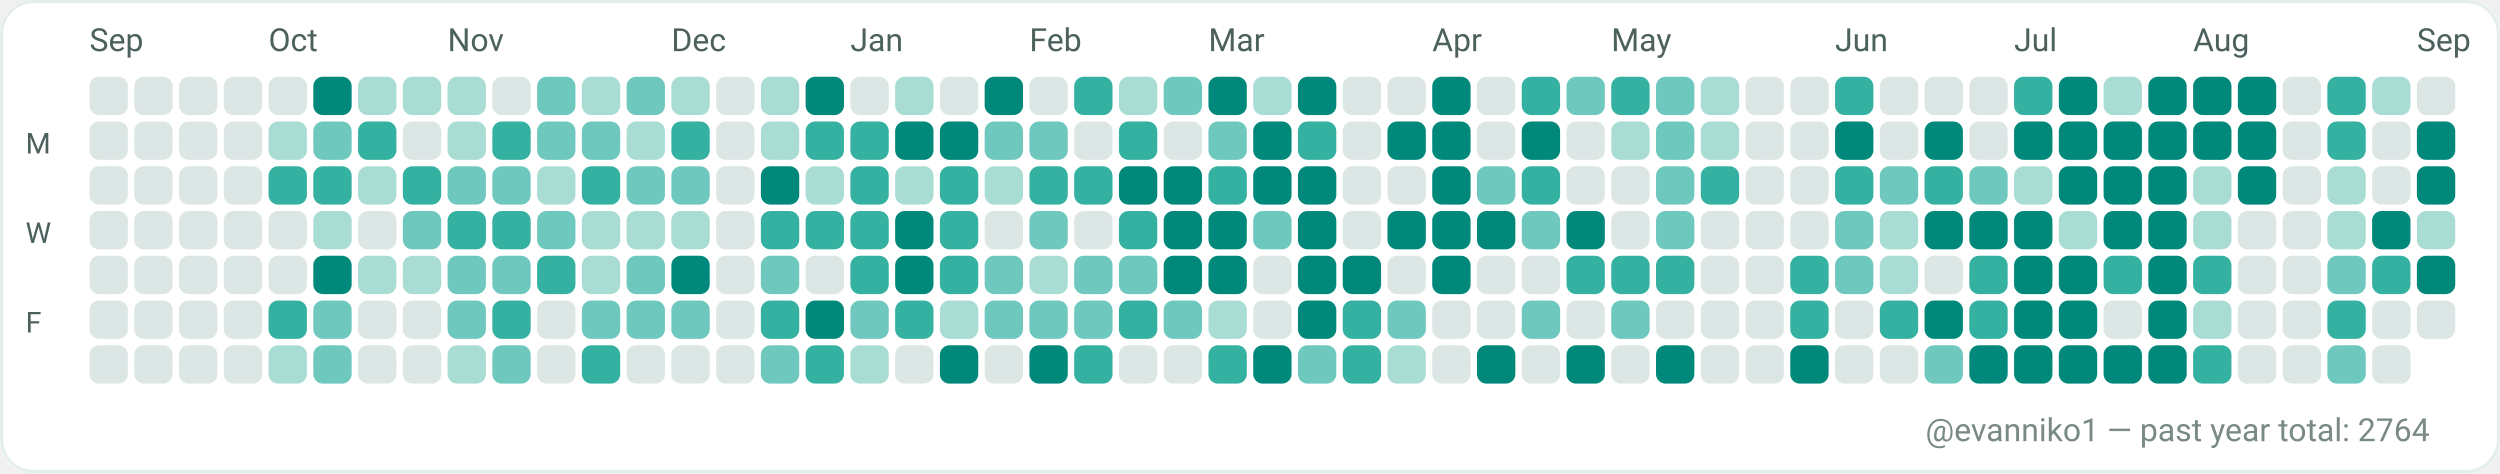
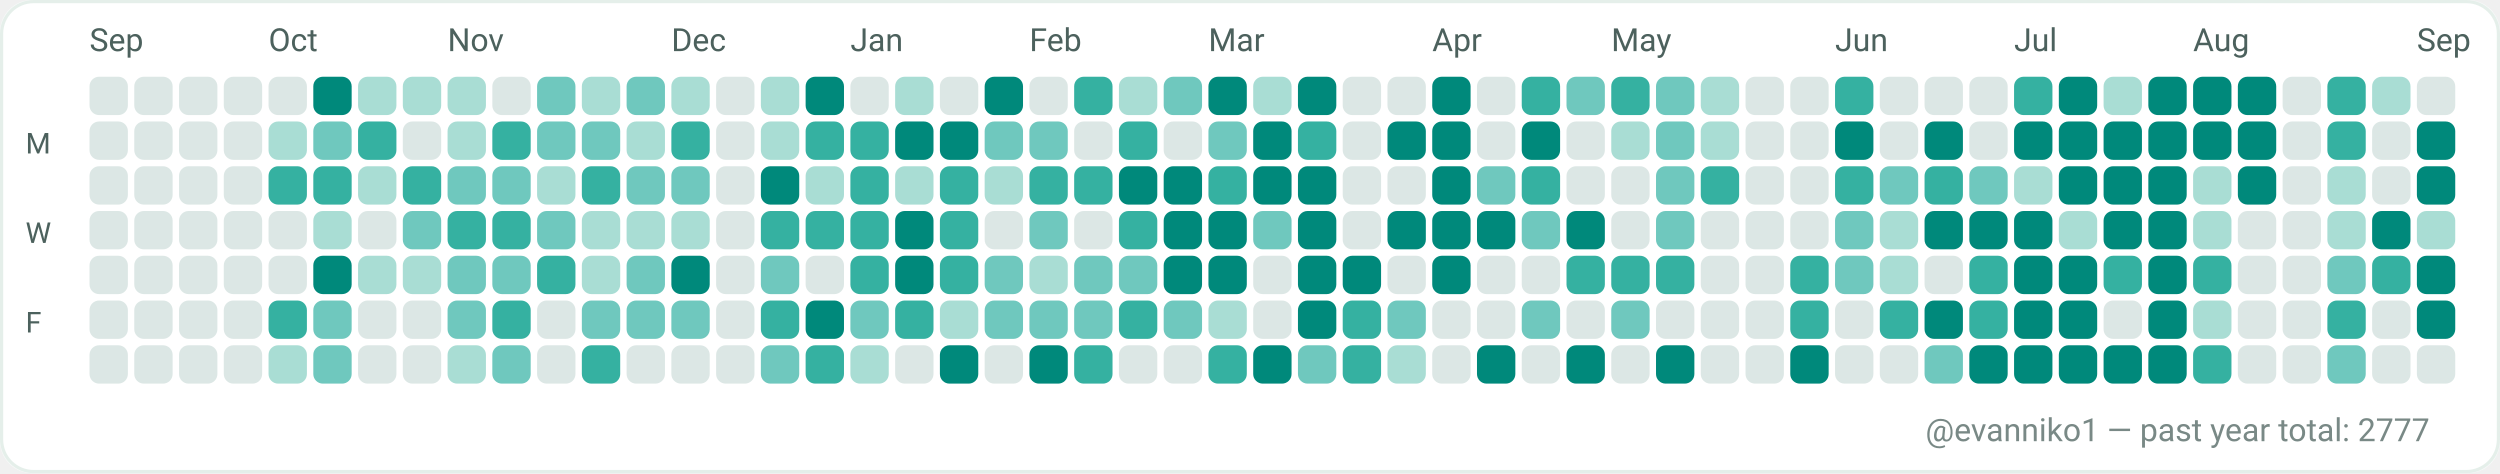
<svg xmlns="http://www.w3.org/2000/svg" width="782" height="148" viewBox="0 0 782 148" role="img" aria-label="GitHub contributions calendar for evanniko1">
  <rect x="0" y="0" width="782" height="148" rx="10" fill="#F7FAF9" />
  <rect x="0.5" y="0.5" width="781" height="147" rx="10" fill="#FFFFFF" stroke="#E5EFEA" stroke-width="1" />
  <text x="28" y="16" fill="#4C615D" font-family="ui-sans-serif, system-ui, -apple-system, Segoe UI, Roboto, Ubuntu, Cantarell, Noto Sans, Helvetica Neue, Arial" font-size="10" text-rendering="geometricPrecision">Sep</text>
  <text x="84" y="16" fill="#4C615D" font-family="ui-sans-serif, system-ui, -apple-system, Segoe UI, Roboto, Ubuntu, Cantarell, Noto Sans, Helvetica Neue, Arial" font-size="10" text-rendering="geometricPrecision">Oct</text>
  <text x="140" y="16" fill="#4C615D" font-family="ui-sans-serif, system-ui, -apple-system, Segoe UI, Roboto, Ubuntu, Cantarell, Noto Sans, Helvetica Neue, Arial" font-size="10" text-rendering="geometricPrecision">Nov</text>
  <text x="210" y="16" fill="#4C615D" font-family="ui-sans-serif, system-ui, -apple-system, Segoe UI, Roboto, Ubuntu, Cantarell, Noto Sans, Helvetica Neue, Arial" font-size="10" text-rendering="geometricPrecision">Dec</text>
  <text x="266" y="16" fill="#4C615D" font-family="ui-sans-serif, system-ui, -apple-system, Segoe UI, Roboto, Ubuntu, Cantarell, Noto Sans, Helvetica Neue, Arial" font-size="10" text-rendering="geometricPrecision">Jan</text>
  <text x="322" y="16" fill="#4C615D" font-family="ui-sans-serif, system-ui, -apple-system, Segoe UI, Roboto, Ubuntu, Cantarell, Noto Sans, Helvetica Neue, Arial" font-size="10" text-rendering="geometricPrecision">Feb</text>
  <text x="378" y="16" fill="#4C615D" font-family="ui-sans-serif, system-ui, -apple-system, Segoe UI, Roboto, Ubuntu, Cantarell, Noto Sans, Helvetica Neue, Arial" font-size="10" text-rendering="geometricPrecision">Mar</text>
  <text x="448" y="16" fill="#4C615D" font-family="ui-sans-serif, system-ui, -apple-system, Segoe UI, Roboto, Ubuntu, Cantarell, Noto Sans, Helvetica Neue, Arial" font-size="10" text-rendering="geometricPrecision">Apr</text>
  <text x="504" y="16" fill="#4C615D" font-family="ui-sans-serif, system-ui, -apple-system, Segoe UI, Roboto, Ubuntu, Cantarell, Noto Sans, Helvetica Neue, Arial" font-size="10" text-rendering="geometricPrecision">May</text>
  <text x="574" y="16" fill="#4C615D" font-family="ui-sans-serif, system-ui, -apple-system, Segoe UI, Roboto, Ubuntu, Cantarell, Noto Sans, Helvetica Neue, Arial" font-size="10" text-rendering="geometricPrecision">Jun</text>
  <text x="630" y="16" fill="#4C615D" font-family="ui-sans-serif, system-ui, -apple-system, Segoe UI, Roboto, Ubuntu, Cantarell, Noto Sans, Helvetica Neue, Arial" font-size="10" text-rendering="geometricPrecision">Jul</text>
  <text x="686" y="16" fill="#4C615D" font-family="ui-sans-serif, system-ui, -apple-system, Segoe UI, Roboto, Ubuntu, Cantarell, Noto Sans, Helvetica Neue, Arial" font-size="10" text-rendering="geometricPrecision">Aug</text>
  <text x="756" y="16" fill="#4C615D" font-family="ui-sans-serif, system-ui, -apple-system, Segoe UI, Roboto, Ubuntu, Cantarell, Noto Sans, Helvetica Neue, Arial" font-size="10" text-rendering="geometricPrecision">Sep</text>
  <text x="8" y="48" fill="#4C615D" font-family="ui-sans-serif, system-ui, -apple-system, Segoe UI, Roboto, Ubuntu, Cantarell, Noto Sans, Helvetica Neue, Arial" font-size="9" text-rendering="geometricPrecision">M</text>
  <text x="8" y="76" fill="#4C615D" font-family="ui-sans-serif, system-ui, -apple-system, Segoe UI, Roboto, Ubuntu, Cantarell, Noto Sans, Helvetica Neue, Arial" font-size="9" text-rendering="geometricPrecision">W</text>
  <text x="8" y="104" fill="#4C615D" font-family="ui-sans-serif, system-ui, -apple-system, Segoe UI, Roboto, Ubuntu, Cantarell, Noto Sans, Helvetica Neue, Arial" font-size="9" text-rendering="geometricPrecision">F</text>
  <g>
    <rect x="28" y="24" width="12" height="12" rx="3" fill="#DCE7E5" />
  </g>
  <g>
    <rect x="28" y="38" width="12" height="12" rx="3" fill="#DCE7E5" />
  </g>
  <g>
    <rect x="28" y="52" width="12" height="12" rx="3" fill="#DCE7E5" />
  </g>
  <g>
    <rect x="28" y="66" width="12" height="12" rx="3" fill="#DCE7E5" />
  </g>
  <g>
    <rect x="28" y="80" width="12" height="12" rx="3" fill="#DCE7E5" />
  </g>
  <g>
    <rect x="28" y="94" width="12" height="12" rx="3" fill="#DCE7E5" />
  </g>
  <g>
    <rect x="28" y="108" width="12" height="12" rx="3" fill="#DCE7E5" />
  </g>
  <g>
    <rect x="42" y="24" width="12" height="12" rx="3" fill="#DCE7E5" />
  </g>
  <g>
    <rect x="42" y="38" width="12" height="12" rx="3" fill="#DCE7E5" />
  </g>
  <g>
    <rect x="42" y="52" width="12" height="12" rx="3" fill="#DCE7E5" />
  </g>
  <g>
    <rect x="42" y="66" width="12" height="12" rx="3" fill="#DCE7E5" />
  </g>
  <g>
    <rect x="42" y="80" width="12" height="12" rx="3" fill="#DCE7E5" />
  </g>
  <g>
    <rect x="42" y="94" width="12" height="12" rx="3" fill="#DCE7E5" />
  </g>
  <g>
    <rect x="42" y="108" width="12" height="12" rx="3" fill="#DCE7E5" />
  </g>
  <g>
    <rect x="56" y="24" width="12" height="12" rx="3" fill="#DCE7E5" />
  </g>
  <g>
    <rect x="56" y="38" width="12" height="12" rx="3" fill="#DCE7E5" />
  </g>
  <g>
    <rect x="56" y="52" width="12" height="12" rx="3" fill="#DCE7E5" />
  </g>
  <g>
    <rect x="56" y="66" width="12" height="12" rx="3" fill="#DCE7E5" />
  </g>
  <g>
    <rect x="56" y="80" width="12" height="12" rx="3" fill="#DCE7E5" />
  </g>
  <g>
    <rect x="56" y="94" width="12" height="12" rx="3" fill="#DCE7E5" />
  </g>
  <g>
    <rect x="56" y="108" width="12" height="12" rx="3" fill="#DCE7E5" />
  </g>
  <g>
    <rect x="70" y="24" width="12" height="12" rx="3" fill="#DCE7E5" />
  </g>
  <g>
    <rect x="70" y="38" width="12" height="12" rx="3" fill="#DCE7E5" />
  </g>
  <g>
    <rect x="70" y="52" width="12" height="12" rx="3" fill="#DCE7E5" />
  </g>
  <g>
    <rect x="70" y="66" width="12" height="12" rx="3" fill="#DCE7E5" />
  </g>
  <g>
    <rect x="70" y="80" width="12" height="12" rx="3" fill="#DCE7E5" />
  </g>
  <g>
    <rect x="70" y="94" width="12" height="12" rx="3" fill="#DCE7E5" />
  </g>
  <g>
    <rect x="70" y="108" width="12" height="12" rx="3" fill="#DCE7E5" />
  </g>
  <g>
    <rect x="84" y="24" width="12" height="12" rx="3" fill="#DCE7E5" />
  </g>
  <g>
    <rect x="84" y="38" width="12" height="12" rx="3" fill="#A9DDD4" />
  </g>
  <g>
    <rect x="84" y="52" width="12" height="12" rx="3" fill="#35B1A1" />
  </g>
  <g>
    <rect x="84" y="66" width="12" height="12" rx="3" fill="#DCE7E5" />
  </g>
  <g>
    <rect x="84" y="80" width="12" height="12" rx="3" fill="#DCE7E5" />
  </g>
  <g>
    <rect x="84" y="94" width="12" height="12" rx="3" fill="#35B1A1" />
  </g>
  <g>
    <rect x="84" y="108" width="12" height="12" rx="3" fill="#A9DDD4" />
  </g>
  <g>
    <rect x="98" y="24" width="12" height="12" rx="3" fill="#00897B" />
  </g>
  <g>
    <rect x="98" y="38" width="12" height="12" rx="3" fill="#6FC8BE" />
  </g>
  <g>
    <rect x="98" y="52" width="12" height="12" rx="3" fill="#35B1A1" />
  </g>
  <g>
    <rect x="98" y="66" width="12" height="12" rx="3" fill="#A9DDD4" />
  </g>
  <g>
    <rect x="98" y="80" width="12" height="12" rx="3" fill="#00897B" />
  </g>
  <g>
    <rect x="98" y="94" width="12" height="12" rx="3" fill="#6FC8BE" />
  </g>
  <g>
    <rect x="98" y="108" width="12" height="12" rx="3" fill="#6FC8BE" />
  </g>
  <g>
    <rect x="112" y="24" width="12" height="12" rx="3" fill="#A9DDD4" />
  </g>
  <g>
    <rect x="112" y="38" width="12" height="12" rx="3" fill="#35B1A1" />
  </g>
  <g>
    <rect x="112" y="52" width="12" height="12" rx="3" fill="#A9DDD4" />
  </g>
  <g>
    <rect x="112" y="66" width="12" height="12" rx="3" fill="#DCE7E5" />
  </g>
  <g>
    <rect x="112" y="80" width="12" height="12" rx="3" fill="#A9DDD4" />
  </g>
  <g>
    <rect x="112" y="94" width="12" height="12" rx="3" fill="#DCE7E5" />
  </g>
  <g>
    <rect x="112" y="108" width="12" height="12" rx="3" fill="#DCE7E5" />
  </g>
  <g>
    <rect x="126" y="24" width="12" height="12" rx="3" fill="#A9DDD4" />
  </g>
  <g>
    <rect x="126" y="38" width="12" height="12" rx="3" fill="#DCE7E5" />
  </g>
  <g>
    <rect x="126" y="52" width="12" height="12" rx="3" fill="#35B1A1" />
  </g>
  <g>
    <rect x="126" y="66" width="12" height="12" rx="3" fill="#6FC8BE" />
  </g>
  <g>
    <rect x="126" y="80" width="12" height="12" rx="3" fill="#A9DDD4" />
  </g>
  <g>
    <rect x="126" y="94" width="12" height="12" rx="3" fill="#DCE7E5" />
  </g>
  <g>
    <rect x="126" y="108" width="12" height="12" rx="3" fill="#DCE7E5" />
  </g>
  <g>
    <rect x="140" y="24" width="12" height="12" rx="3" fill="#A9DDD4" />
  </g>
  <g>
    <rect x="140" y="38" width="12" height="12" rx="3" fill="#A9DDD4" />
  </g>
  <g>
    <rect x="140" y="52" width="12" height="12" rx="3" fill="#6FC8BE" />
  </g>
  <g>
    <rect x="140" y="66" width="12" height="12" rx="3" fill="#35B1A1" />
  </g>
  <g>
    <rect x="140" y="80" width="12" height="12" rx="3" fill="#6FC8BE" />
  </g>
  <g>
    <rect x="140" y="94" width="12" height="12" rx="3" fill="#6FC8BE" />
  </g>
  <g>
    <rect x="140" y="108" width="12" height="12" rx="3" fill="#A9DDD4" />
  </g>
  <g>
    <rect x="154" y="24" width="12" height="12" rx="3" fill="#DCE7E5" />
  </g>
  <g>
    <rect x="154" y="38" width="12" height="12" rx="3" fill="#35B1A1" />
  </g>
  <g>
    <rect x="154" y="52" width="12" height="12" rx="3" fill="#6FC8BE" />
  </g>
  <g>
    <rect x="154" y="66" width="12" height="12" rx="3" fill="#35B1A1" />
  </g>
  <g>
    <rect x="154" y="80" width="12" height="12" rx="3" fill="#6FC8BE" />
  </g>
  <g>
    <rect x="154" y="94" width="12" height="12" rx="3" fill="#35B1A1" />
  </g>
  <g>
    <rect x="154" y="108" width="12" height="12" rx="3" fill="#6FC8BE" />
  </g>
  <g>
    <rect x="168" y="24" width="12" height="12" rx="3" fill="#6FC8BE" />
  </g>
  <g>
    <rect x="168" y="38" width="12" height="12" rx="3" fill="#6FC8BE" />
  </g>
  <g>
    <rect x="168" y="52" width="12" height="12" rx="3" fill="#A9DDD4" />
  </g>
  <g>
    <rect x="168" y="66" width="12" height="12" rx="3" fill="#6FC8BE" />
  </g>
  <g>
    <rect x="168" y="80" width="12" height="12" rx="3" fill="#35B1A1" />
  </g>
  <g>
    <rect x="168" y="94" width="12" height="12" rx="3" fill="#DCE7E5" />
  </g>
  <g>
    <rect x="168" y="108" width="12" height="12" rx="3" fill="#DCE7E5" />
  </g>
  <g>
    <rect x="182" y="24" width="12" height="12" rx="3" fill="#A9DDD4" />
  </g>
  <g>
    <rect x="182" y="38" width="12" height="12" rx="3" fill="#6FC8BE" />
  </g>
  <g>
    <rect x="182" y="52" width="12" height="12" rx="3" fill="#35B1A1" />
  </g>
  <g>
    <rect x="182" y="66" width="12" height="12" rx="3" fill="#A9DDD4" />
  </g>
  <g>
    <rect x="182" y="80" width="12" height="12" rx="3" fill="#A9DDD4" />
  </g>
  <g>
    <rect x="182" y="94" width="12" height="12" rx="3" fill="#6FC8BE" />
  </g>
  <g>
    <rect x="182" y="108" width="12" height="12" rx="3" fill="#35B1A1" />
  </g>
  <g>
    <rect x="196" y="24" width="12" height="12" rx="3" fill="#6FC8BE" />
  </g>
  <g>
    <rect x="196" y="38" width="12" height="12" rx="3" fill="#A9DDD4" />
  </g>
  <g>
    <rect x="196" y="52" width="12" height="12" rx="3" fill="#6FC8BE" />
  </g>
  <g>
    <rect x="196" y="66" width="12" height="12" rx="3" fill="#A9DDD4" />
  </g>
  <g>
    <rect x="196" y="80" width="12" height="12" rx="3" fill="#6FC8BE" />
  </g>
  <g>
    <rect x="196" y="94" width="12" height="12" rx="3" fill="#6FC8BE" />
  </g>
  <g>
    <rect x="196" y="108" width="12" height="12" rx="3" fill="#DCE7E5" />
  </g>
  <g>
    <rect x="210" y="24" width="12" height="12" rx="3" fill="#A9DDD4" />
  </g>
  <g>
    <rect x="210" y="38" width="12" height="12" rx="3" fill="#35B1A1" />
  </g>
  <g>
    <rect x="210" y="52" width="12" height="12" rx="3" fill="#6FC8BE" />
  </g>
  <g>
    <rect x="210" y="66" width="12" height="12" rx="3" fill="#A9DDD4" />
  </g>
  <g>
    <rect x="210" y="80" width="12" height="12" rx="3" fill="#00897B" />
  </g>
  <g>
    <rect x="210" y="94" width="12" height="12" rx="3" fill="#6FC8BE" />
  </g>
  <g>
    <rect x="210" y="108" width="12" height="12" rx="3" fill="#DCE7E5" />
  </g>
  <g>
    <rect x="224" y="24" width="12" height="12" rx="3" fill="#DCE7E5" />
  </g>
  <g>
    <rect x="224" y="38" width="12" height="12" rx="3" fill="#DCE7E5" />
  </g>
  <g>
    <rect x="224" y="52" width="12" height="12" rx="3" fill="#DCE7E5" />
  </g>
  <g>
    <rect x="224" y="66" width="12" height="12" rx="3" fill="#DCE7E5" />
  </g>
  <g>
    <rect x="224" y="80" width="12" height="12" rx="3" fill="#DCE7E5" />
  </g>
  <g>
    <rect x="224" y="94" width="12" height="12" rx="3" fill="#DCE7E5" />
  </g>
  <g>
    <rect x="224" y="108" width="12" height="12" rx="3" fill="#DCE7E5" />
  </g>
  <g>
    <rect x="238" y="24" width="12" height="12" rx="3" fill="#A9DDD4" />
  </g>
  <g>
    <rect x="238" y="38" width="12" height="12" rx="3" fill="#A9DDD4" />
  </g>
  <g>
    <rect x="238" y="52" width="12" height="12" rx="3" fill="#00897B" />
  </g>
  <g>
    <rect x="238" y="66" width="12" height="12" rx="3" fill="#35B1A1" />
  </g>
  <g>
    <rect x="238" y="80" width="12" height="12" rx="3" fill="#6FC8BE" />
  </g>
  <g>
    <rect x="238" y="94" width="12" height="12" rx="3" fill="#35B1A1" />
  </g>
  <g>
    <rect x="238" y="108" width="12" height="12" rx="3" fill="#6FC8BE" />
  </g>
  <g>
    <rect x="252" y="24" width="12" height="12" rx="3" fill="#00897B" />
  </g>
  <g>
    <rect x="252" y="38" width="12" height="12" rx="3" fill="#35B1A1" />
  </g>
  <g>
    <rect x="252" y="52" width="12" height="12" rx="3" fill="#A9DDD4" />
  </g>
  <g>
    <rect x="252" y="66" width="12" height="12" rx="3" fill="#35B1A1" />
  </g>
  <g>
    <rect x="252" y="80" width="12" height="12" rx="3" fill="#DCE7E5" />
  </g>
  <g>
    <rect x="252" y="94" width="12" height="12" rx="3" fill="#00897B" />
  </g>
  <g>
    <rect x="252" y="108" width="12" height="12" rx="3" fill="#35B1A1" />
  </g>
  <g>
    <rect x="266" y="24" width="12" height="12" rx="3" fill="#DCE7E5" />
  </g>
  <g>
    <rect x="266" y="38" width="12" height="12" rx="3" fill="#35B1A1" />
  </g>
  <g>
    <rect x="266" y="52" width="12" height="12" rx="3" fill="#35B1A1" />
  </g>
  <g>
    <rect x="266" y="66" width="12" height="12" rx="3" fill="#35B1A1" />
  </g>
  <g>
    <rect x="266" y="80" width="12" height="12" rx="3" fill="#35B1A1" />
  </g>
  <g>
    <rect x="266" y="94" width="12" height="12" rx="3" fill="#6FC8BE" />
  </g>
  <g>
    <rect x="266" y="108" width="12" height="12" rx="3" fill="#A9DDD4" />
  </g>
  <g>
    <rect x="280" y="24" width="12" height="12" rx="3" fill="#A9DDD4" />
  </g>
  <g>
    <rect x="280" y="38" width="12" height="12" rx="3" fill="#00897B" />
  </g>
  <g>
    <rect x="280" y="52" width="12" height="12" rx="3" fill="#A9DDD4" />
  </g>
  <g>
    <rect x="280" y="66" width="12" height="12" rx="3" fill="#00897B" />
  </g>
  <g>
    <rect x="280" y="80" width="12" height="12" rx="3" fill="#00897B" />
  </g>
  <g>
    <rect x="280" y="94" width="12" height="12" rx="3" fill="#35B1A1" />
  </g>
  <g>
    <rect x="280" y="108" width="12" height="12" rx="3" fill="#DCE7E5" />
  </g>
  <g>
    <rect x="294" y="24" width="12" height="12" rx="3" fill="#DCE7E5" />
  </g>
  <g>
    <rect x="294" y="38" width="12" height="12" rx="3" fill="#00897B" />
  </g>
  <g>
    <rect x="294" y="52" width="12" height="12" rx="3" fill="#35B1A1" />
  </g>
  <g>
    <rect x="294" y="66" width="12" height="12" rx="3" fill="#35B1A1" />
  </g>
  <g>
    <rect x="294" y="80" width="12" height="12" rx="3" fill="#35B1A1" />
  </g>
  <g>
    <rect x="294" y="94" width="12" height="12" rx="3" fill="#A9DDD4" />
  </g>
  <g>
    <rect x="294" y="108" width="12" height="12" rx="3" fill="#00897B" />
  </g>
  <g>
    <rect x="308" y="24" width="12" height="12" rx="3" fill="#00897B" />
  </g>
  <g>
    <rect x="308" y="38" width="12" height="12" rx="3" fill="#6FC8BE" />
  </g>
  <g>
    <rect x="308" y="52" width="12" height="12" rx="3" fill="#A9DDD4" />
  </g>
  <g>
    <rect x="308" y="66" width="12" height="12" rx="3" fill="#DCE7E5" />
  </g>
  <g>
    <rect x="308" y="80" width="12" height="12" rx="3" fill="#6FC8BE" />
  </g>
  <g>
    <rect x="308" y="94" width="12" height="12" rx="3" fill="#6FC8BE" />
  </g>
  <g>
    <rect x="308" y="108" width="12" height="12" rx="3" fill="#DCE7E5" />
  </g>
  <g>
    <rect x="322" y="24" width="12" height="12" rx="3" fill="#DCE7E5" />
  </g>
  <g>
    <rect x="322" y="38" width="12" height="12" rx="3" fill="#6FC8BE" />
  </g>
  <g>
    <rect x="322" y="52" width="12" height="12" rx="3" fill="#35B1A1" />
  </g>
  <g>
    <rect x="322" y="66" width="12" height="12" rx="3" fill="#6FC8BE" />
  </g>
  <g>
    <rect x="322" y="80" width="12" height="12" rx="3" fill="#A9DDD4" />
  </g>
  <g>
    <rect x="322" y="94" width="12" height="12" rx="3" fill="#6FC8BE" />
  </g>
  <g>
    <rect x="322" y="108" width="12" height="12" rx="3" fill="#00897B" />
  </g>
  <g>
    <rect x="336" y="24" width="12" height="12" rx="3" fill="#35B1A1" />
  </g>
  <g>
    <rect x="336" y="38" width="12" height="12" rx="3" fill="#DCE7E5" />
  </g>
  <g>
    <rect x="336" y="52" width="12" height="12" rx="3" fill="#35B1A1" />
  </g>
  <g>
    <rect x="336" y="66" width="12" height="12" rx="3" fill="#DCE7E5" />
  </g>
  <g>
    <rect x="336" y="80" width="12" height="12" rx="3" fill="#6FC8BE" />
  </g>
  <g>
    <rect x="336" y="94" width="12" height="12" rx="3" fill="#6FC8BE" />
  </g>
  <g>
    <rect x="336" y="108" width="12" height="12" rx="3" fill="#35B1A1" />
  </g>
  <g>
    <rect x="350" y="24" width="12" height="12" rx="3" fill="#A9DDD4" />
  </g>
  <g>
    <rect x="350" y="38" width="12" height="12" rx="3" fill="#35B1A1" />
  </g>
  <g>
    <rect x="350" y="52" width="12" height="12" rx="3" fill="#00897B" />
  </g>
  <g>
    <rect x="350" y="66" width="12" height="12" rx="3" fill="#35B1A1" />
  </g>
  <g>
    <rect x="350" y="80" width="12" height="12" rx="3" fill="#6FC8BE" />
  </g>
  <g>
    <rect x="350" y="94" width="12" height="12" rx="3" fill="#35B1A1" />
  </g>
  <g>
    <rect x="350" y="108" width="12" height="12" rx="3" fill="#DCE7E5" />
  </g>
  <g>
    <rect x="364" y="24" width="12" height="12" rx="3" fill="#6FC8BE" />
  </g>
  <g>
    <rect x="364" y="38" width="12" height="12" rx="3" fill="#DCE7E5" />
  </g>
  <g>
    <rect x="364" y="52" width="12" height="12" rx="3" fill="#00897B" />
  </g>
  <g>
    <rect x="364" y="66" width="12" height="12" rx="3" fill="#00897B" />
  </g>
  <g>
    <rect x="364" y="80" width="12" height="12" rx="3" fill="#00897B" />
  </g>
  <g>
    <rect x="364" y="94" width="12" height="12" rx="3" fill="#6FC8BE" />
  </g>
  <g>
    <rect x="364" y="108" width="12" height="12" rx="3" fill="#DCE7E5" />
  </g>
  <g>
    <rect x="378" y="24" width="12" height="12" rx="3" fill="#00897B" />
  </g>
  <g>
    <rect x="378" y="38" width="12" height="12" rx="3" fill="#6FC8BE" />
  </g>
  <g>
    <rect x="378" y="52" width="12" height="12" rx="3" fill="#35B1A1" />
  </g>
  <g>
    <rect x="378" y="66" width="12" height="12" rx="3" fill="#00897B" />
  </g>
  <g>
    <rect x="378" y="80" width="12" height="12" rx="3" fill="#00897B" />
  </g>
  <g>
    <rect x="378" y="94" width="12" height="12" rx="3" fill="#A9DDD4" />
  </g>
  <g>
    <rect x="378" y="108" width="12" height="12" rx="3" fill="#35B1A1" />
  </g>
  <g>
    <rect x="392" y="24" width="12" height="12" rx="3" fill="#A9DDD4" />
  </g>
  <g>
    <rect x="392" y="38" width="12" height="12" rx="3" fill="#00897B" />
  </g>
  <g>
    <rect x="392" y="52" width="12" height="12" rx="3" fill="#00897B" />
  </g>
  <g>
    <rect x="392" y="66" width="12" height="12" rx="3" fill="#6FC8BE" />
  </g>
  <g>
    <rect x="392" y="80" width="12" height="12" rx="3" fill="#DCE7E5" />
  </g>
  <g>
    <rect x="392" y="94" width="12" height="12" rx="3" fill="#DCE7E5" />
  </g>
  <g>
    <rect x="392" y="108" width="12" height="12" rx="3" fill="#00897B" />
  </g>
  <g>
    <rect x="406" y="24" width="12" height="12" rx="3" fill="#00897B" />
  </g>
  <g>
    <rect x="406" y="38" width="12" height="12" rx="3" fill="#35B1A1" />
  </g>
  <g>
    <rect x="406" y="52" width="12" height="12" rx="3" fill="#00897B" />
  </g>
  <g>
    <rect x="406" y="66" width="12" height="12" rx="3" fill="#00897B" />
  </g>
  <g>
    <rect x="406" y="80" width="12" height="12" rx="3" fill="#00897B" />
  </g>
  <g>
    <rect x="406" y="94" width="12" height="12" rx="3" fill="#00897B" />
  </g>
  <g>
    <rect x="406" y="108" width="12" height="12" rx="3" fill="#6FC8BE" />
  </g>
  <g>
    <rect x="420" y="24" width="12" height="12" rx="3" fill="#DCE7E5" />
  </g>
  <g>
    <rect x="420" y="38" width="12" height="12" rx="3" fill="#DCE7E5" />
  </g>
  <g>
    <rect x="420" y="52" width="12" height="12" rx="3" fill="#DCE7E5" />
  </g>
  <g>
    <rect x="420" y="66" width="12" height="12" rx="3" fill="#DCE7E5" />
  </g>
  <g>
    <rect x="420" y="80" width="12" height="12" rx="3" fill="#00897B" />
  </g>
  <g>
    <rect x="420" y="94" width="12" height="12" rx="3" fill="#35B1A1" />
  </g>
  <g>
    <rect x="420" y="108" width="12" height="12" rx="3" fill="#35B1A1" />
  </g>
  <g>
    <rect x="434" y="24" width="12" height="12" rx="3" fill="#DCE7E5" />
  </g>
  <g>
    <rect x="434" y="38" width="12" height="12" rx="3" fill="#00897B" />
  </g>
  <g>
    <rect x="434" y="52" width="12" height="12" rx="3" fill="#DCE7E5" />
  </g>
  <g>
    <rect x="434" y="66" width="12" height="12" rx="3" fill="#00897B" />
  </g>
  <g>
    <rect x="434" y="80" width="12" height="12" rx="3" fill="#DCE7E5" />
  </g>
  <g>
    <rect x="434" y="94" width="12" height="12" rx="3" fill="#6FC8BE" />
  </g>
  <g>
    <rect x="434" y="108" width="12" height="12" rx="3" fill="#A9DDD4" />
  </g>
  <g>
    <rect x="448" y="24" width="12" height="12" rx="3" fill="#00897B" />
  </g>
  <g>
    <rect x="448" y="38" width="12" height="12" rx="3" fill="#00897B" />
  </g>
  <g>
    <rect x="448" y="52" width="12" height="12" rx="3" fill="#00897B" />
  </g>
  <g>
    <rect x="448" y="66" width="12" height="12" rx="3" fill="#00897B" />
  </g>
  <g>
    <rect x="448" y="80" width="12" height="12" rx="3" fill="#00897B" />
  </g>
  <g>
    <rect x="448" y="94" width="12" height="12" rx="3" fill="#DCE7E5" />
  </g>
  <g>
    <rect x="448" y="108" width="12" height="12" rx="3" fill="#DCE7E5" />
  </g>
  <g>
    <rect x="462" y="24" width="12" height="12" rx="3" fill="#DCE7E5" />
  </g>
  <g>
    <rect x="462" y="38" width="12" height="12" rx="3" fill="#DCE7E5" />
  </g>
  <g>
    <rect x="462" y="52" width="12" height="12" rx="3" fill="#6FC8BE" />
  </g>
  <g>
    <rect x="462" y="66" width="12" height="12" rx="3" fill="#00897B" />
  </g>
  <g>
    <rect x="462" y="80" width="12" height="12" rx="3" fill="#DCE7E5" />
  </g>
  <g>
    <rect x="462" y="94" width="12" height="12" rx="3" fill="#DCE7E5" />
  </g>
  <g>
    <rect x="462" y="108" width="12" height="12" rx="3" fill="#00897B" />
  </g>
  <g>
    <rect x="476" y="24" width="12" height="12" rx="3" fill="#35B1A1" />
  </g>
  <g>
    <rect x="476" y="38" width="12" height="12" rx="3" fill="#00897B" />
  </g>
  <g>
    <rect x="476" y="52" width="12" height="12" rx="3" fill="#35B1A1" />
  </g>
  <g>
    <rect x="476" y="66" width="12" height="12" rx="3" fill="#6FC8BE" />
  </g>
  <g>
    <rect x="476" y="80" width="12" height="12" rx="3" fill="#DCE7E5" />
  </g>
  <g>
    <rect x="476" y="94" width="12" height="12" rx="3" fill="#6FC8BE" />
  </g>
  <g>
    <rect x="476" y="108" width="12" height="12" rx="3" fill="#DCE7E5" />
  </g>
  <g>
    <rect x="490" y="24" width="12" height="12" rx="3" fill="#6FC8BE" />
  </g>
  <g>
    <rect x="490" y="38" width="12" height="12" rx="3" fill="#DCE7E5" />
  </g>
  <g>
    <rect x="490" y="52" width="12" height="12" rx="3" fill="#DCE7E5" />
  </g>
  <g>
    <rect x="490" y="66" width="12" height="12" rx="3" fill="#00897B" />
  </g>
  <g>
    <rect x="490" y="80" width="12" height="12" rx="3" fill="#35B1A1" />
  </g>
  <g>
    <rect x="490" y="94" width="12" height="12" rx="3" fill="#DCE7E5" />
  </g>
  <g>
    <rect x="490" y="108" width="12" height="12" rx="3" fill="#00897B" />
  </g>
  <g>
    <rect x="504" y="24" width="12" height="12" rx="3" fill="#35B1A1" />
  </g>
  <g>
    <rect x="504" y="38" width="12" height="12" rx="3" fill="#A9DDD4" />
  </g>
  <g>
    <rect x="504" y="52" width="12" height="12" rx="3" fill="#DCE7E5" />
  </g>
  <g>
    <rect x="504" y="66" width="12" height="12" rx="3" fill="#DCE7E5" />
  </g>
  <g>
    <rect x="504" y="80" width="12" height="12" rx="3" fill="#35B1A1" />
  </g>
  <g>
    <rect x="504" y="94" width="12" height="12" rx="3" fill="#6FC8BE" />
  </g>
  <g>
    <rect x="504" y="108" width="12" height="12" rx="3" fill="#DCE7E5" />
  </g>
  <g>
    <rect x="518" y="24" width="12" height="12" rx="3" fill="#6FC8BE" />
  </g>
  <g>
    <rect x="518" y="38" width="12" height="12" rx="3" fill="#6FC8BE" />
  </g>
  <g>
    <rect x="518" y="52" width="12" height="12" rx="3" fill="#6FC8BE" />
  </g>
  <g>
    <rect x="518" y="66" width="12" height="12" rx="3" fill="#6FC8BE" />
  </g>
  <g>
    <rect x="518" y="80" width="12" height="12" rx="3" fill="#35B1A1" />
  </g>
  <g>
    <rect x="518" y="94" width="12" height="12" rx="3" fill="#DCE7E5" />
  </g>
  <g>
    <rect x="518" y="108" width="12" height="12" rx="3" fill="#00897B" />
  </g>
  <g>
    <rect x="532" y="24" width="12" height="12" rx="3" fill="#A9DDD4" />
  </g>
  <g>
    <rect x="532" y="38" width="12" height="12" rx="3" fill="#A9DDD4" />
  </g>
  <g>
    <rect x="532" y="52" width="12" height="12" rx="3" fill="#35B1A1" />
  </g>
  <g>
    <rect x="532" y="66" width="12" height="12" rx="3" fill="#DCE7E5" />
  </g>
  <g>
    <rect x="532" y="80" width="12" height="12" rx="3" fill="#DCE7E5" />
  </g>
  <g>
    <rect x="532" y="94" width="12" height="12" rx="3" fill="#DCE7E5" />
  </g>
  <g>
    <rect x="532" y="108" width="12" height="12" rx="3" fill="#DCE7E5" />
  </g>
  <g>
    <rect x="546" y="24" width="12" height="12" rx="3" fill="#DCE7E5" />
  </g>
  <g>
    <rect x="546" y="38" width="12" height="12" rx="3" fill="#DCE7E5" />
  </g>
  <g>
    <rect x="546" y="52" width="12" height="12" rx="3" fill="#DCE7E5" />
  </g>
  <g>
    <rect x="546" y="66" width="12" height="12" rx="3" fill="#DCE7E5" />
  </g>
  <g>
    <rect x="546" y="80" width="12" height="12" rx="3" fill="#DCE7E5" />
  </g>
  <g>
    <rect x="546" y="94" width="12" height="12" rx="3" fill="#DCE7E5" />
  </g>
  <g>
    <rect x="546" y="108" width="12" height="12" rx="3" fill="#DCE7E5" />
  </g>
  <g>
    <rect x="560" y="24" width="12" height="12" rx="3" fill="#DCE7E5" />
  </g>
  <g>
    <rect x="560" y="38" width="12" height="12" rx="3" fill="#DCE7E5" />
  </g>
  <g>
    <rect x="560" y="52" width="12" height="12" rx="3" fill="#DCE7E5" />
  </g>
  <g>
    <rect x="560" y="66" width="12" height="12" rx="3" fill="#DCE7E5" />
  </g>
  <g>
    <rect x="560" y="80" width="12" height="12" rx="3" fill="#35B1A1" />
  </g>
  <g>
    <rect x="560" y="94" width="12" height="12" rx="3" fill="#35B1A1" />
  </g>
  <g>
    <rect x="560" y="108" width="12" height="12" rx="3" fill="#00897B" />
  </g>
  <g>
    <rect x="574" y="24" width="12" height="12" rx="3" fill="#35B1A1" />
  </g>
  <g>
    <rect x="574" y="38" width="12" height="12" rx="3" fill="#00897B" />
  </g>
  <g>
    <rect x="574" y="52" width="12" height="12" rx="3" fill="#35B1A1" />
  </g>
  <g>
    <rect x="574" y="66" width="12" height="12" rx="3" fill="#6FC8BE" />
  </g>
  <g>
    <rect x="574" y="80" width="12" height="12" rx="3" fill="#6FC8BE" />
  </g>
  <g>
    <rect x="574" y="94" width="12" height="12" rx="3" fill="#DCE7E5" />
  </g>
  <g>
    <rect x="574" y="108" width="12" height="12" rx="3" fill="#DCE7E5" />
  </g>
  <g>
    <rect x="588" y="24" width="12" height="12" rx="3" fill="#DCE7E5" />
  </g>
  <g>
    <rect x="588" y="38" width="12" height="12" rx="3" fill="#DCE7E5" />
  </g>
  <g>
    <rect x="588" y="52" width="12" height="12" rx="3" fill="#6FC8BE" />
  </g>
  <g>
    <rect x="588" y="66" width="12" height="12" rx="3" fill="#A9DDD4" />
  </g>
  <g>
    <rect x="588" y="80" width="12" height="12" rx="3" fill="#A9DDD4" />
  </g>
  <g>
    <rect x="588" y="94" width="12" height="12" rx="3" fill="#35B1A1" />
  </g>
  <g>
    <rect x="588" y="108" width="12" height="12" rx="3" fill="#DCE7E5" />
  </g>
  <g>
    <rect x="602" y="24" width="12" height="12" rx="3" fill="#DCE7E5" />
  </g>
  <g>
    <rect x="602" y="38" width="12" height="12" rx="3" fill="#00897B" />
  </g>
  <g>
    <rect x="602" y="52" width="12" height="12" rx="3" fill="#35B1A1" />
  </g>
  <g>
    <rect x="602" y="66" width="12" height="12" rx="3" fill="#00897B" />
  </g>
  <g>
    <rect x="602" y="80" width="12" height="12" rx="3" fill="#DCE7E5" />
  </g>
  <g>
    <rect x="602" y="94" width="12" height="12" rx="3" fill="#00897B" />
  </g>
  <g>
    <rect x="602" y="108" width="12" height="12" rx="3" fill="#6FC8BE" />
  </g>
  <g>
    <rect x="616" y="24" width="12" height="12" rx="3" fill="#DCE7E5" />
  </g>
  <g>
    <rect x="616" y="38" width="12" height="12" rx="3" fill="#DCE7E5" />
  </g>
  <g>
    <rect x="616" y="52" width="12" height="12" rx="3" fill="#6FC8BE" />
  </g>
  <g>
    <rect x="616" y="66" width="12" height="12" rx="3" fill="#00897B" />
  </g>
  <g>
    <rect x="616" y="80" width="12" height="12" rx="3" fill="#35B1A1" />
  </g>
  <g>
    <rect x="616" y="94" width="12" height="12" rx="3" fill="#35B1A1" />
  </g>
  <g>
    <rect x="616" y="108" width="12" height="12" rx="3" fill="#00897B" />
  </g>
  <g>
    <rect x="630" y="24" width="12" height="12" rx="3" fill="#35B1A1" />
  </g>
  <g>
    <rect x="630" y="38" width="12" height="12" rx="3" fill="#00897B" />
  </g>
  <g>
    <rect x="630" y="52" width="12" height="12" rx="3" fill="#A9DDD4" />
  </g>
  <g>
    <rect x="630" y="66" width="12" height="12" rx="3" fill="#00897B" />
  </g>
  <g>
    <rect x="630" y="80" width="12" height="12" rx="3" fill="#00897B" />
  </g>
  <g>
    <rect x="630" y="94" width="12" height="12" rx="3" fill="#00897B" />
  </g>
  <g>
    <rect x="630" y="108" width="12" height="12" rx="3" fill="#00897B" />
  </g>
  <g>
    <rect x="644" y="24" width="12" height="12" rx="3" fill="#00897B" />
  </g>
  <g>
    <rect x="644" y="38" width="12" height="12" rx="3" fill="#00897B" />
  </g>
  <g>
    <rect x="644" y="52" width="12" height="12" rx="3" fill="#00897B" />
  </g>
  <g>
    <rect x="644" y="66" width="12" height="12" rx="3" fill="#A9DDD4" />
  </g>
  <g>
    <rect x="644" y="80" width="12" height="12" rx="3" fill="#00897B" />
  </g>
  <g>
    <rect x="644" y="94" width="12" height="12" rx="3" fill="#00897B" />
  </g>
  <g>
    <rect x="644" y="108" width="12" height="12" rx="3" fill="#00897B" />
  </g>
  <g>
    <rect x="658" y="24" width="12" height="12" rx="3" fill="#A9DDD4" />
  </g>
  <g>
    <rect x="658" y="38" width="12" height="12" rx="3" fill="#00897B" />
  </g>
  <g>
    <rect x="658" y="52" width="12" height="12" rx="3" fill="#00897B" />
  </g>
  <g>
    <rect x="658" y="66" width="12" height="12" rx="3" fill="#00897B" />
  </g>
  <g>
    <rect x="658" y="80" width="12" height="12" rx="3" fill="#35B1A1" />
  </g>
  <g>
    <rect x="658" y="94" width="12" height="12" rx="3" fill="#DCE7E5" />
  </g>
  <g>
    <rect x="658" y="108" width="12" height="12" rx="3" fill="#00897B" />
  </g>
  <g>
    <rect x="672" y="24" width="12" height="12" rx="3" fill="#00897B" />
  </g>
  <g>
    <rect x="672" y="38" width="12" height="12" rx="3" fill="#00897B" />
  </g>
  <g>
    <rect x="672" y="52" width="12" height="12" rx="3" fill="#00897B" />
  </g>
  <g>
    <rect x="672" y="66" width="12" height="12" rx="3" fill="#00897B" />
  </g>
  <g>
    <rect x="672" y="80" width="12" height="12" rx="3" fill="#00897B" />
  </g>
  <g>
    <rect x="672" y="94" width="12" height="12" rx="3" fill="#00897B" />
  </g>
  <g>
    <rect x="672" y="108" width="12" height="12" rx="3" fill="#00897B" />
  </g>
  <g>
    <rect x="686" y="24" width="12" height="12" rx="3" fill="#00897B" />
  </g>
  <g>
    <rect x="686" y="38" width="12" height="12" rx="3" fill="#00897B" />
  </g>
  <g>
    <rect x="686" y="52" width="12" height="12" rx="3" fill="#A9DDD4" />
  </g>
  <g>
    <rect x="686" y="66" width="12" height="12" rx="3" fill="#A9DDD4" />
  </g>
  <g>
    <rect x="686" y="80" width="12" height="12" rx="3" fill="#35B1A1" />
  </g>
  <g>
    <rect x="686" y="94" width="12" height="12" rx="3" fill="#A9DDD4" />
  </g>
  <g>
    <rect x="686" y="108" width="12" height="12" rx="3" fill="#35B1A1" />
  </g>
  <g>
    <rect x="700" y="24" width="12" height="12" rx="3" fill="#00897B" />
  </g>
  <g>
    <rect x="700" y="38" width="12" height="12" rx="3" fill="#00897B" />
  </g>
  <g>
    <rect x="700" y="52" width="12" height="12" rx="3" fill="#00897B" />
  </g>
  <g>
    <rect x="700" y="66" width="12" height="12" rx="3" fill="#DCE7E5" />
  </g>
  <g>
    <rect x="700" y="80" width="12" height="12" rx="3" fill="#DCE7E5" />
  </g>
  <g>
    <rect x="700" y="94" width="12" height="12" rx="3" fill="#DCE7E5" />
  </g>
  <g>
    <rect x="700" y="108" width="12" height="12" rx="3" fill="#DCE7E5" />
  </g>
  <g>
    <rect x="714" y="24" width="12" height="12" rx="3" fill="#DCE7E5" />
  </g>
  <g>
    <rect x="714" y="38" width="12" height="12" rx="3" fill="#DCE7E5" />
  </g>
  <g>
    <rect x="714" y="52" width="12" height="12" rx="3" fill="#DCE7E5" />
  </g>
  <g>
    <rect x="714" y="66" width="12" height="12" rx="3" fill="#DCE7E5" />
  </g>
  <g>
    <rect x="714" y="80" width="12" height="12" rx="3" fill="#DCE7E5" />
  </g>
  <g>
    <rect x="714" y="94" width="12" height="12" rx="3" fill="#DCE7E5" />
  </g>
  <g>
    <rect x="714" y="108" width="12" height="12" rx="3" fill="#DCE7E5" />
  </g>
  <g>
    <rect x="728" y="24" width="12" height="12" rx="3" fill="#35B1A1" />
  </g>
  <g>
    <rect x="728" y="38" width="12" height="12" rx="3" fill="#35B1A1" />
  </g>
  <g>
    <rect x="728" y="52" width="12" height="12" rx="3" fill="#A9DDD4" />
  </g>
  <g>
    <rect x="728" y="66" width="12" height="12" rx="3" fill="#A9DDD4" />
  </g>
  <g>
    <rect x="728" y="80" width="12" height="12" rx="3" fill="#6FC8BE" />
  </g>
  <g>
    <rect x="728" y="94" width="12" height="12" rx="3" fill="#35B1A1" />
  </g>
  <g>
    <rect x="728" y="108" width="12" height="12" rx="3" fill="#6FC8BE" />
  </g>
  <g>
    <rect x="742" y="24" width="12" height="12" rx="3" fill="#A9DDD4" />
  </g>
  <g>
    <rect x="742" y="38" width="12" height="12" rx="3" fill="#DCE7E5" />
  </g>
  <g>
    <rect x="742" y="52" width="12" height="12" rx="3" fill="#DCE7E5" />
  </g>
  <g>
    <rect x="742" y="66" width="12" height="12" rx="3" fill="#00897B" />
  </g>
  <g>
    <rect x="742" y="80" width="12" height="12" rx="3" fill="#35B1A1" />
  </g>
  <g>
    <rect x="742" y="94" width="12" height="12" rx="3" fill="#DCE7E5" />
  </g>
  <g>
    <rect x="742" y="108" width="12" height="12" rx="3" fill="#DCE7E5" />
  </g>
  <g>
    <rect x="756" y="24" width="12" height="12" rx="3" fill="#DCE7E5" />
  </g>
  <g>
    <rect x="756" y="38" width="12" height="12" rx="3" fill="#00897B" />
  </g>
  <g>
    <rect x="756" y="52" width="12" height="12" rx="3" fill="#00897B" />
  </g>
  <g>
    <rect x="756" y="66" width="12" height="12" rx="3" fill="#A9DDD4" />
  </g>
  <g>
    <rect x="756" y="80" width="12" height="12" rx="3" fill="#00897B" />
  </g>
  <g>
-     <rect x="756" y="94" width="12" height="12" rx="3" fill="#DCE7E5" />
-   </g>
-   <text x="760" y="138" fill="#4C615D" font-family="ui-sans-serif, system-ui, -apple-system, Segoe UI, Roboto, Ubuntu, Cantarell, Noto Sans, Helvetica Neue, Arial" font-size="10" text-anchor="end" opacity="0.75">@evanniko1 — past year total: 2764</text>
+     <rect x="756" y="94" width="12" height="12" rx="3" fill="#00897B" />
+   </g>
+   <g>
+     <rect x="756" y="108" width="12" height="12" rx="3" fill="#DCE7E5" />
+   </g>
+   <text x="760" y="138" fill="#4C615D" font-family="ui-sans-serif, system-ui, -apple-system, Segoe UI, Roboto, Ubuntu, Cantarell, Noto Sans, Helvetica Neue, Arial" font-size="10" text-anchor="end" opacity="0.75">@evanniko1 — past year total: 2777</text>
</svg>
